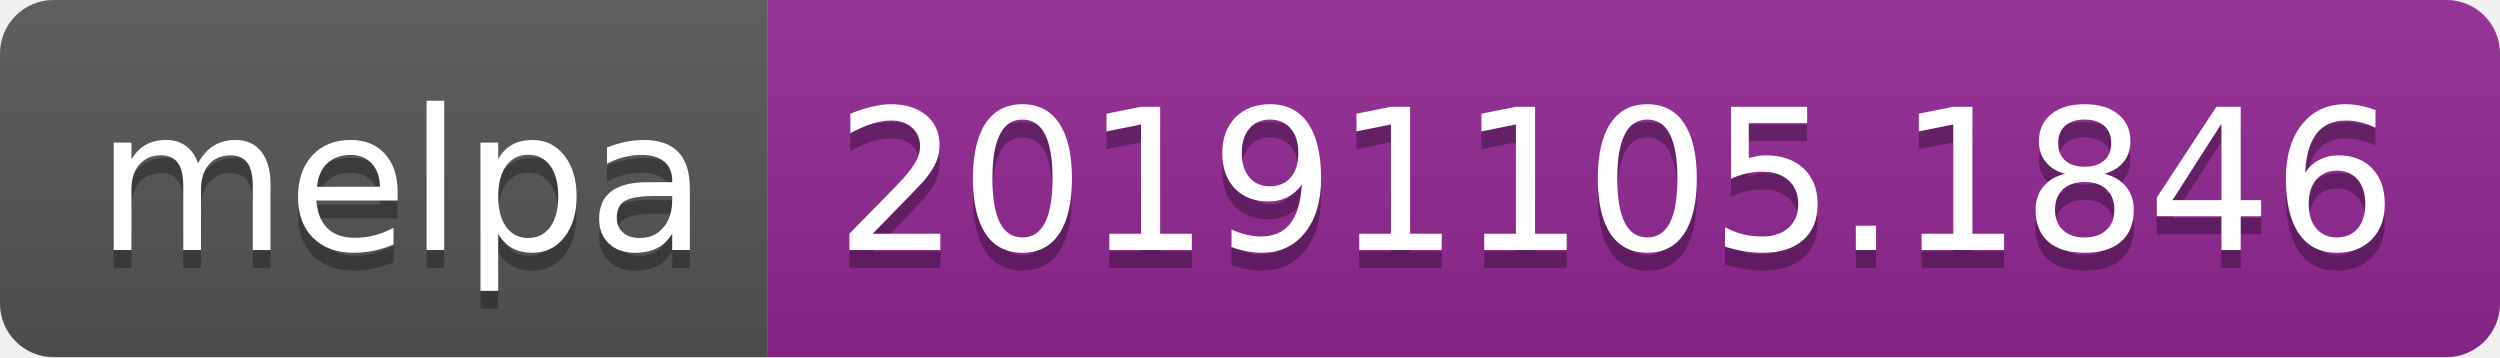
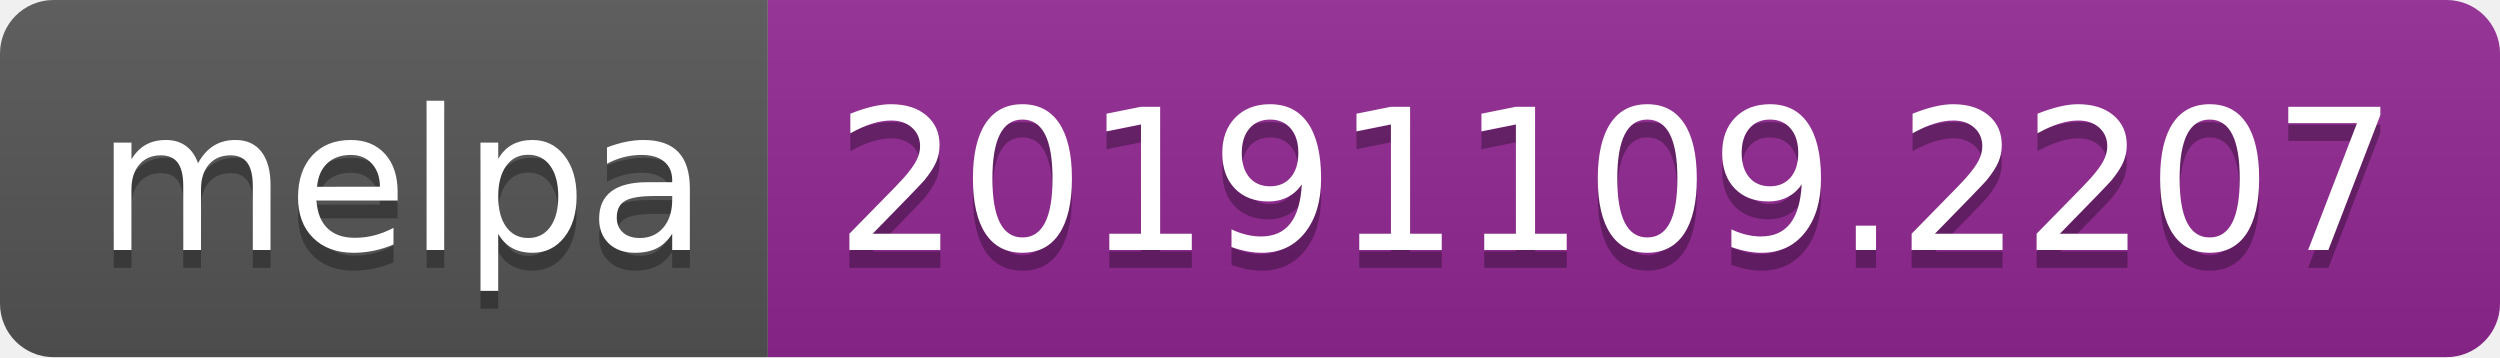
<svg xmlns="http://www.w3.org/2000/svg" width="140" height="20">
  <linearGradient id="b" x2="0" y2="100%">
    <stop offset="0" stop-color="#bbb" stop-opacity=".1" />
    <stop offset="1" stop-opacity=".1" />
  </linearGradient>
  <clipPath id="a">
    <rect width="140" height="20" rx="3" fill="#fff" />
  </clipPath>
  <g clip-path="url(#a)">
    <path fill="#555" d="M0 0h43v20H0z" />
    <path fill="#922793" d="M43 0h97v20H43z" />
    <path fill="url(#b)" d="M0 0h140v20H0z" />
  </g>
  <g fill="#fff" text-anchor="middle" font-family="DejaVu Sans,Verdana,Geneva,sans-serif" font-size="110">
    <text x="225" y="150" fill="#010101" fill-opacity=".3" transform="scale(.1)" textLength="330">melpa</text>
    <text x="225" y="140" transform="scale(.1)" textLength="330">melpa</text>
-     <text x="905" y="150" fill="#010101" fill-opacity=".3" transform="scale(.1)" textLength="870">20191105.1846</text>
-     <text x="905" y="140" transform="scale(.1)" textLength="870">20191105.1846</text>
+     <text x="905" y="150" fill="#010101" fill-opacity=".3" transform="scale(.1)" textLength="870">20191109.2207</text>
+     <text x="905" y="140" transform="scale(.1)" textLength="870">20191109.2207</text>
  </g>
</svg>
